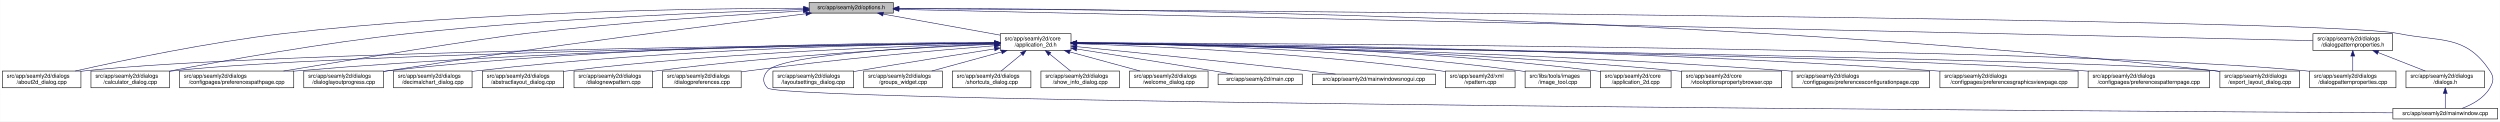
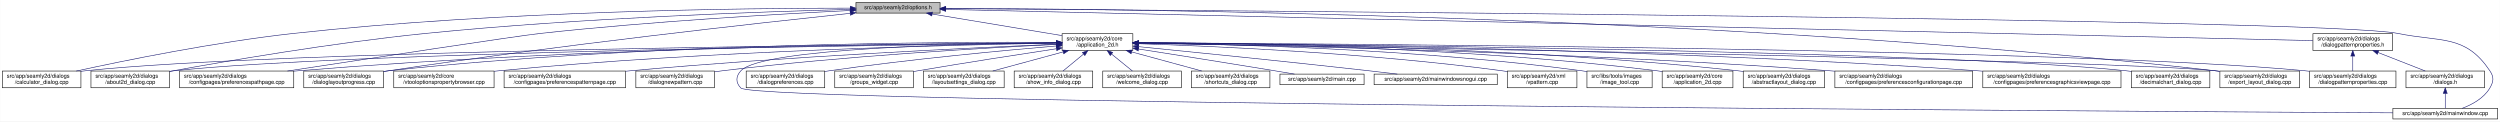
<svg xmlns="http://www.w3.org/2000/svg" xmlns:xlink="http://www.w3.org/1999/xlink" width="4487pt" height="218pt" viewBox="0.00 0.00 4486.50 218.00">
  <g id="graph0" class="graph" transform="scale(1 1) rotate(0) translate(4 214)">
    <polygon fill="white" stroke="transparent" points="-4,4 -4,-214 4482.5,-214 4482.5,4 -4,4" />
    <g id="node1" class="node">
      <g id="a_node1">
        <a xlink:title=" ">
-           <polygon fill="#bfbfbf" stroke="black" points="1448,-190.5 1448,-209.5 1599,-209.5 1599,-190.5 1448,-190.5" />
-           <text text-anchor="middle" x="1523.5" y="-197.5" font-family="Helvetica,sans-Serif" font-size="10.00">src/app/seamly2d/options.h</text>
+           <polygon fill="#bfbfbf" stroke="black" points="1532,-190.5 1532,-209.5 1683,-209.5 1683,-190.5 1532,-190.5" />
+           <text text-anchor="middle" x="1607.5" y="-197.5" font-family="Helvetica,sans-Serif" font-size="10.00">src/app/seamly2d/options.h</text>
        </a>
      </g>
    </g>
    <g id="node2" class="node">
      <g id="a_node2">
        <a xlink:href="../../d7/d61/application__2d_8h.html" target="_top" xlink:title=" ">
-           <polygon fill="white" stroke="black" points="1791,-123.5 1791,-153.5 1918,-153.5 1918,-123.5 1791,-123.5" />
-           <text text-anchor="start" x="1799" y="-141.5" font-family="Helvetica,sans-Serif" font-size="10.00">src/app/seamly2d/core</text>
-           <text text-anchor="middle" x="1854.5" y="-130.5" font-family="Helvetica,sans-Serif" font-size="10.00">/application_2d.h</text>
+           <polygon fill="white" stroke="black" points="1902,-123.5 1902,-153.5 2029,-153.5 2029,-123.5 1902,-123.5" />
+           <text text-anchor="start" x="1910" y="-141.5" font-family="Helvetica,sans-Serif" font-size="10.00">src/app/seamly2d/core</text>
+           <text text-anchor="middle" x="1965.5" y="-130.5" font-family="Helvetica,sans-Serif" font-size="10.00">/application_2d.h</text>
        </a>
      </g>
    </g>
    <g id="edge1" class="edge">
-       <path fill="none" stroke="midnightblue" d="M1581.11,-188.64C1639.63,-178.12 1730.05,-161.87 1790.71,-150.97" />
-       <polygon fill="midnightblue" stroke="midnightblue" points="1580.15,-185.26 1570.92,-190.48 1581.39,-192.15 1580.15,-185.26" />
-     </g>
-     <g id="node4" class="node">
-       <g id="a_node4">
-         <a xlink:href="../../d9/d7f/about2d__dialog_8cpp.html" target="_top" xlink:title=" ">
-           <polygon fill="white" stroke="black" points="0,-56.5 0,-86.5 141,-86.5 141,-56.5 0,-56.5" />
-           <text text-anchor="start" x="8" y="-74.5" font-family="Helvetica,sans-Serif" font-size="10.00">src/app/seamly2d/dialogs</text>
-           <text text-anchor="middle" x="70.5" y="-63.5" font-family="Helvetica,sans-Serif" font-size="10.00">/about2d_dialog.cpp</text>
-         </a>
-       </g>
-     </g>
-     <g id="edge27" class="edge">
-       <path fill="none" stroke="midnightblue" d="M1437.74,-199.26C1262.29,-198.91 849.94,-193.5 506.5,-154 371.09,-138.43 214.5,-105.43 130.75,-86.54" />
-       <polygon fill="midnightblue" stroke="midnightblue" points="1437.93,-202.76 1447.94,-199.28 1437.94,-195.76 1437.93,-202.76" />
+       <path fill="none" stroke="midnightblue" d="M1668.9,-188.8C1733.92,-177.99 1836.08,-161.01 1901.92,-150.07" />
+       <polygon fill="midnightblue" stroke="midnightblue" points="1668.08,-185.38 1658.79,-190.48 1669.23,-192.29 1668.08,-185.38" />
    </g>
    <g id="node5" class="node">
      <g id="a_node5">
        <a xlink:href="../../d7/dfa/calculator__dialog_8cpp.html" target="_top" xlink:title=" ">
+           <polygon fill="white" stroke="black" points="0,-56.5 0,-86.5 141,-86.5 141,-56.5 0,-56.5" />
+           <text text-anchor="start" x="8" y="-74.5" font-family="Helvetica,sans-Serif" font-size="10.00">src/app/seamly2d/dialogs</text>
+           <text text-anchor="middle" x="70.5" y="-63.5" font-family="Helvetica,sans-Serif" font-size="10.00">/calculator_dialog.cpp</text>
+         </a>
+       </g>
+     </g>
+     <g id="edge27" class="edge">
+       <path fill="none" stroke="midnightblue" d="M1521.79,-199.4C1338.06,-199.4 892.87,-194.75 522.5,-154 382.01,-138.54 219.38,-105.42 132.62,-86.5" />
+       <polygon fill="midnightblue" stroke="midnightblue" points="1521.93,-202.9 1531.93,-199.4 1521.92,-195.9 1521.93,-202.9" />
+     </g>
+     <g id="node6" class="node">
+       <g id="a_node6">
+         <a xlink:href="../../d9/d7f/about2d__dialog_8cpp.html" target="_top" xlink:title=" ">
          <polygon fill="white" stroke="black" points="159,-56.5 159,-86.5 300,-86.5 300,-56.5 159,-56.5" />
          <text text-anchor="start" x="167" y="-74.5" font-family="Helvetica,sans-Serif" font-size="10.00">src/app/seamly2d/dialogs</text>
-           <text text-anchor="middle" x="229.5" y="-63.5" font-family="Helvetica,sans-Serif" font-size="10.00">/calculator_dialog.cpp</text>
+           <text text-anchor="middle" x="229.5" y="-63.5" font-family="Helvetica,sans-Serif" font-size="10.00">/about2d_dialog.cpp</text>
        </a>
      </g>
    </g>
    <g id="edge28" class="edge">
-       <path fill="none" stroke="midnightblue" d="M1437.74,-196.95C1292.17,-192.83 987.59,-181.49 731.5,-154 576.77,-137.39 397.15,-105.02 300.25,-86.47" />
-       <polygon fill="midnightblue" stroke="midnightblue" points="1437.85,-200.45 1447.94,-197.23 1438.05,-193.45 1437.85,-200.45" />
+       <path fill="none" stroke="midnightblue" d="M1521.59,-197.12C1368.22,-193.17 1037.33,-181.95 759.5,-154 594.16,-137.37 401.72,-104.31 300.35,-85.81" />
+       <polygon fill="midnightblue" stroke="midnightblue" points="1521.79,-200.63 1531.88,-197.38 1521.97,-193.63 1521.79,-200.63" />
    </g>
    <g id="node9" class="node">
      <g id="a_node9">
        <a xlink:href="../../dc/d20/preferencespathpage_8cpp.html" target="_top" xlink:title=" ">
          <polygon fill="white" stroke="black" points="318,-56.5 318,-86.5 523,-86.5 523,-56.5 318,-56.5" />
          <text text-anchor="start" x="326" y="-74.5" font-family="Helvetica,sans-Serif" font-size="10.00">src/app/seamly2d/dialogs</text>
          <text text-anchor="middle" x="420.5" y="-63.5" font-family="Helvetica,sans-Serif" font-size="10.00">/configpages/preferencespathpage.cpp</text>
        </a>
      </g>
    </g>
    <g id="edge29" class="edge">
-       <path fill="none" stroke="midnightblue" d="M1437.65,-194.51C1323.61,-188.06 1115.98,-174.62 939.5,-154 857,-144.36 629.21,-107.19 504.61,-86.54" />
-       <polygon fill="midnightblue" stroke="midnightblue" points="1437.54,-198.01 1447.72,-195.07 1437.93,-191.02 1437.54,-198.01" />
-     </g>
-     <g id="node12" class="node">
-       <g id="a_node12">
+       <path fill="none" stroke="midnightblue" d="M1521.59,-195.12C1398.25,-189.07 1164,-175.77 965.5,-154 921.4,-149.16 655.05,-108.54 511.7,-86.54" />
+       <polygon fill="midnightblue" stroke="midnightblue" points="1521.56,-198.63 1531.72,-195.62 1521.9,-191.64 1521.56,-198.63" />
+     </g>
+     <g id="node13" class="node">
+       <g id="a_node13">
        <a xlink:href="../../d6/d89/dialoglayoutprogress_8cpp.html" target="_top" xlink:title=" ">
          <polygon fill="white" stroke="black" points="541,-56.5 541,-86.5 684,-86.5 684,-56.5 541,-56.5" />
          <text text-anchor="start" x="549" y="-74.5" font-family="Helvetica,sans-Serif" font-size="10.00">src/app/seamly2d/dialogs</text>
          <text text-anchor="middle" x="612.5" y="-63.5" font-family="Helvetica,sans-Serif" font-size="10.00">/dialoglayoutprogress.cpp</text>
        </a>
      </g>
    </g>
    <g id="edge30" class="edge">
-       <path fill="none" stroke="midnightblue" d="M1442.21,-189.29C1293.25,-171.21 966.6,-130.29 692.5,-87 689.71,-86.56 686.87,-86.1 684,-85.63" />
-       <polygon fill="midnightblue" stroke="midnightblue" points="1441.85,-192.77 1452.2,-190.5 1442.69,-185.82 1441.85,-192.77" />
+       <path fill="none" stroke="midnightblue" d="M1521.37,-190.05C1359.05,-172.83 996.88,-132.71 693.5,-87 690.39,-86.53 687.22,-86.04 684.02,-85.52" />
+       <polygon fill="midnightblue" stroke="midnightblue" points="1521.46,-193.58 1531.77,-191.15 1522.2,-186.62 1521.46,-193.58" />
    </g>
    <g id="node17" class="node">
      <g id="a_node17">
        <a xlink:href="../../dd/d54/export__layout__dialog_8cpp.html" target="_top" xlink:title=" ">
          <polygon fill="white" stroke="black" points="3980,-56.5 3980,-86.5 4123,-86.5 4123,-56.5 3980,-56.5" />
          <text text-anchor="start" x="3988" y="-74.5" font-family="Helvetica,sans-Serif" font-size="10.00">src/app/seamly2d/dialogs</text>
          <text text-anchor="middle" x="4051.5" y="-63.5" font-family="Helvetica,sans-Serif" font-size="10.00">/export_layout_dialog.cpp</text>
        </a>
      </g>
    </g>
    <g id="edge35" class="edge">
-       <path fill="none" stroke="midnightblue" d="M1609.58,-199.14C1925.46,-198.8 3050.37,-189.96 3970.5,-87 3973.48,-86.67 3976.52,-86.29 3979.58,-85.88" />
-       <polygon fill="midnightblue" stroke="midnightblue" points="1609.13,-195.64 1599.13,-199.15 1609.13,-202.64 1609.13,-195.64" />
+       <path fill="none" stroke="midnightblue" d="M1693.29,-199.01C2002.03,-198.2 3085.22,-187.87 3971.5,-87 3974.16,-86.7 3976.87,-86.36 3979.61,-85.99" />
+       <polygon fill="midnightblue" stroke="midnightblue" points="1693.06,-195.52 1683.07,-199.04 1693.07,-202.52 1693.06,-195.52" />
    </g>
    <g id="node26" class="node">
      <g id="a_node26">
        <a xlink:href="../../d8/dd9/mainwindow_8cpp.html" target="_top" xlink:title=" ">
          <polygon fill="white" stroke="black" points="4290.5,-0.5 4290.5,-19.5 4478.5,-19.5 4478.5,-0.5 4290.5,-0.5" />
          <text text-anchor="middle" x="4384.5" y="-7.5" font-family="Helvetica,sans-Serif" font-size="10.00">src/app/seamly2d/mainwindow.cpp</text>
        </a>
      </g>
    </g>
    <g id="edge36" class="edge">
-       <path fill="none" stroke="midnightblue" d="M1609.11,-198.5C2062.18,-195.73 4164.7,-181.46 4299.5,-154 4377.06,-138.2 4420.3,-152.66 4464.5,-87 4472.19,-75.57 4471.46,-67.89 4464.5,-56 4453.8,-37.71 4432.63,-26.27 4414.75,-19.51" />
-       <polygon fill="midnightblue" stroke="midnightblue" points="1609.01,-195 1599.03,-198.56 1609.05,-202 1609.01,-195" />
+       <path fill="none" stroke="midnightblue" d="M1693.37,-198.45C2138.63,-195.5 4169.07,-180.61 4299.5,-154 4377.05,-138.18 4420.3,-152.66 4464.5,-87 4472.19,-75.57 4471.46,-67.89 4464.5,-56 4453.8,-37.71 4432.63,-26.27 4414.75,-19.51" />
+       <polygon fill="midnightblue" stroke="midnightblue" points="1693.13,-194.95 1683.15,-198.52 1693.17,-201.95 1693.13,-194.95" />
    </g>
    <g id="node28" class="node">
      <g id="a_node28">
        <a xlink:href="../../d5/d4e/dialogpatternproperties_8h.html" target="_top" xlink:title=" ">
          <polygon fill="white" stroke="black" points="4147,-123.5 4147,-153.5 4290,-153.5 4290,-123.5 4147,-123.5" />
          <text text-anchor="start" x="4155" y="-141.5" font-family="Helvetica,sans-Serif" font-size="10.00">src/app/seamly2d/dialogs</text>
          <text text-anchor="middle" x="4218.5" y="-130.5" font-family="Helvetica,sans-Serif" font-size="10.00">/dialogpatternproperties.h</text>
        </a>
      </g>
    </g>
    <g id="edge31" class="edge">
-       <path fill="none" stroke="midnightblue" d="M1609.39,-197.1C2019.05,-188.06 3770.08,-149.4 4146.88,-141.08" />
-       <polygon fill="midnightblue" stroke="midnightblue" points="1609.02,-193.61 1599.1,-197.33 1609.18,-200.61 1609.02,-193.61" />
+       <path fill="none" stroke="midnightblue" d="M1693.25,-197.05C2093.98,-187.91 3778.15,-149.53 4146.94,-141.13" />
+       <polygon fill="midnightblue" stroke="midnightblue" points="1693.09,-193.55 1683.18,-197.28 1693.25,-200.55 1693.09,-193.55" />
    </g>
    <g id="node3" class="node">
      <g id="a_node3">
        <a xlink:href="../../df/d3e/application__2d_8cpp.html" target="_top" xlink:title=" ">
-           <polygon fill="white" stroke="black" points="2868,-56.5 2868,-86.5 2995,-86.5 2995,-56.5 2868,-56.5" />
-           <text text-anchor="start" x="2876" y="-74.5" font-family="Helvetica,sans-Serif" font-size="10.00">src/app/seamly2d/core</text>
-           <text text-anchor="middle" x="2931.5" y="-63.5" font-family="Helvetica,sans-Serif" font-size="10.00">/application_2d.cpp</text>
+           <polygon fill="white" stroke="black" points="2979,-56.5 2979,-86.5 3106,-86.5 3106,-56.5 2979,-56.5" />
+           <text text-anchor="start" x="2987" y="-74.5" font-family="Helvetica,sans-Serif" font-size="10.00">src/app/seamly2d/core</text>
+           <text text-anchor="middle" x="3042.5" y="-63.5" font-family="Helvetica,sans-Serif" font-size="10.00">/application_2d.cpp</text>
        </a>
      </g>
    </g>
    <g id="edge2" class="edge">
-       <path fill="none" stroke="midnightblue" d="M1928.34,-137.46C2094.92,-136.57 2512.41,-129.84 2858.5,-87 2861.58,-86.62 2864.72,-86.18 2867.89,-85.7" />
-       <polygon fill="midnightblue" stroke="midnightblue" points="1928.19,-133.96 1918.21,-137.51 1928.23,-140.96 1928.19,-133.96" />
+       <path fill="none" stroke="midnightblue" d="M2039.34,-137.46C2205.92,-136.57 2623.41,-129.84 2969.5,-87 2972.58,-86.62 2975.72,-86.18 2978.89,-85.7" />
+       <polygon fill="midnightblue" stroke="midnightblue" points="2039.19,-133.96 2029.21,-137.51 2039.23,-140.96 2039.19,-133.96" />
+     </g>
+     <g id="node4" class="node">
+       <g id="a_node4">
+         <a xlink:href="../../dd/db4/abstractlayout__dialog_8cpp.html" target="_top" xlink:title=" ">
+           <polygon fill="white" stroke="black" points="3124.5,-56.5 3124.5,-86.5 3270.5,-86.5 3270.5,-56.5 3124.5,-56.5" />
+           <text text-anchor="start" x="3132.5" y="-74.5" font-family="Helvetica,sans-Serif" font-size="10.00">src/app/seamly2d/dialogs</text>
+           <text text-anchor="middle" x="3197.5" y="-63.5" font-family="Helvetica,sans-Serif" font-size="10.00">/abstractlayout_dialog.cpp</text>
+         </a>
+       </g>
    </g>
    <g id="edge3" class="edge">
-       <path fill="none" stroke="midnightblue" d="M1780.74,-136.81C1496.63,-133.91 472.94,-121.27 149.5,-87 146.73,-86.71 143.9,-86.37 141.06,-86" />
-       <polygon fill="midnightblue" stroke="midnightblue" points="1780.89,-140.31 1790.93,-136.91 1780.96,-133.31 1780.89,-140.31" />
+       <path fill="none" stroke="midnightblue" d="M2039.28,-137.55C2222.05,-136.96 2710.26,-131.01 3114.5,-87 3117.7,-86.65 3120.96,-86.26 3124.25,-85.82" />
+       <polygon fill="midnightblue" stroke="midnightblue" points="2039.23,-134.05 2029.24,-137.58 2039.25,-141.05 2039.23,-134.05" />
    </g>
    <g id="edge4" class="edge">
-       <path fill="none" stroke="midnightblue" d="M1780.62,-136.55C1513.61,-132.87 599.16,-118.25 308.5,-87 305.73,-86.7 302.91,-86.36 300.06,-85.99" />
-       <polygon fill="midnightblue" stroke="midnightblue" points="1780.92,-140.05 1790.97,-136.69 1781.02,-133.05 1780.92,-140.05" />
-     </g>
-     <g id="node6" class="node">
-       <g id="a_node6">
-         <a xlink:href="../../d2/d00/vtooloptionspropertybrowser_8cpp.html" target="_top" xlink:title=" ">
-           <polygon fill="white" stroke="black" points="3013.5,-56.5 3013.5,-86.5 3193.5,-86.5 3193.5,-56.5 3013.5,-56.5" />
-           <text text-anchor="start" x="3021.5" y="-74.5" font-family="Helvetica,sans-Serif" font-size="10.00">src/app/seamly2d/core</text>
-           <text text-anchor="middle" x="3103.5" y="-63.5" font-family="Helvetica,sans-Serif" font-size="10.00">/vtooloptionspropertybrowser.cpp</text>
-         </a>
-       </g>
+       <path fill="none" stroke="midnightblue" d="M1891.41,-136.96C1595.24,-134.57 495.73,-123.37 149.5,-87 146.73,-86.71 143.9,-86.37 141.06,-86.01" />
+       <polygon fill="midnightblue" stroke="midnightblue" points="1891.58,-140.46 1901.6,-137.04 1891.63,-133.46 1891.58,-140.46" />
    </g>
    <g id="edge5" class="edge">
-       <path fill="none" stroke="midnightblue" d="M1928.21,-136.81C2110.8,-134.56 2598.66,-125.15 3003.5,-87 3006.73,-86.7 3010.02,-86.36 3013.33,-86" />
-       <polygon fill="midnightblue" stroke="midnightblue" points="1928.14,-133.31 1918.18,-136.93 1928.22,-140.31 1928.14,-133.31" />
+       <path fill="none" stroke="midnightblue" d="M1891.94,-136.74C1613.23,-133.62 622.12,-120.37 308.5,-87 305.73,-86.7 302.9,-86.37 300.06,-86" />
+       <polygon fill="midnightblue" stroke="midnightblue" points="1891.91,-140.24 1901.94,-136.85 1891.98,-133.24 1891.91,-140.24" />
    </g>
    <g id="node7" class="node">
      <g id="a_node7">
        <a xlink:href="../../d2/d2d/preferencesconfigurationpage_8cpp.html" target="_top" xlink:title=" ">
-           <polygon fill="white" stroke="black" points="3212,-56.5 3212,-86.5 3459,-86.5 3459,-56.5 3212,-56.5" />
-           <text text-anchor="start" x="3220" y="-74.5" font-family="Helvetica,sans-Serif" font-size="10.00">src/app/seamly2d/dialogs</text>
-           <text text-anchor="middle" x="3335.5" y="-63.5" font-family="Helvetica,sans-Serif" font-size="10.00">/configpages/preferencesconfigurationpage.cpp</text>
+           <polygon fill="white" stroke="black" points="3289,-56.5 3289,-86.5 3536,-86.5 3536,-56.5 3289,-56.5" />
+           <text text-anchor="start" x="3297" y="-74.5" font-family="Helvetica,sans-Serif" font-size="10.00">src/app/seamly2d/dialogs</text>
+           <text text-anchor="middle" x="3412.5" y="-63.5" font-family="Helvetica,sans-Serif" font-size="10.00">/configpages/preferencesconfigurationpage.cpp</text>
        </a>
      </g>
    </g>
    <g id="edge6" class="edge">
-       <path fill="none" stroke="midnightblue" d="M1928.36,-136.58C2131.76,-133.64 2717.23,-122.5 3202.5,-87 3205.63,-86.77 3208.79,-86.53 3211.99,-86.27" />
-       <polygon fill="midnightblue" stroke="midnightblue" points="1928.05,-133.08 1918.1,-136.72 1928.15,-140.08 1928.05,-133.08" />
+       <path fill="none" stroke="midnightblue" d="M2039.26,-136.48C2239.14,-133.32 2807.87,-121.73 3279.5,-87 3282.63,-86.77 3285.79,-86.52 3288.99,-86.26" />
+       <polygon fill="midnightblue" stroke="midnightblue" points="2039.12,-132.98 2029.17,-136.64 2039.23,-139.98 2039.12,-132.98" />
    </g>
    <g id="node8" class="node">
      <g id="a_node8">
        <a xlink:href="../../d9/d70/preferencesgraphicsviewpage_8cpp.html" target="_top" xlink:title=" ">
-           <polygon fill="white" stroke="black" points="3477.5,-56.5 3477.5,-86.5 3725.5,-86.5 3725.5,-56.5 3477.5,-56.5" />
-           <text text-anchor="start" x="3485.5" y="-74.5" font-family="Helvetica,sans-Serif" font-size="10.00">src/app/seamly2d/dialogs</text>
-           <text text-anchor="middle" x="3601.5" y="-63.5" font-family="Helvetica,sans-Serif" font-size="10.00">/configpages/preferencesgraphicsviewpage.cpp</text>
+           <polygon fill="white" stroke="black" points="3554.5,-56.5 3554.5,-86.5 3802.5,-86.5 3802.5,-56.5 3554.5,-56.5" />
+           <text text-anchor="start" x="3562.5" y="-74.5" font-family="Helvetica,sans-Serif" font-size="10.00">src/app/seamly2d/dialogs</text>
+           <text text-anchor="middle" x="3678.5" y="-63.5" font-family="Helvetica,sans-Serif" font-size="10.00">/configpages/preferencesgraphicsviewpage.cpp</text>
        </a>
      </g>
    </g>
    <g id="edge7" class="edge">
-       <path fill="none" stroke="midnightblue" d="M1928.58,-137.19C2157.69,-135.82 2874.99,-128.27 3467.5,-87 3470.77,-86.77 3474.08,-86.53 3477.42,-86.26" />
-       <polygon fill="midnightblue" stroke="midnightblue" points="1928.35,-133.7 1918.37,-137.25 1928.39,-140.7 1928.35,-133.7" />
+       <path fill="none" stroke="midnightblue" d="M2039.2,-137.13C2264.75,-135.56 2965.5,-127.53 3544.5,-87 3547.77,-86.77 3551.08,-86.52 3554.42,-86.26" />
+       <polygon fill="midnightblue" stroke="midnightblue" points="2039.11,-133.63 2029.14,-137.19 2039.16,-140.63 2039.11,-133.63" />
    </g>
    <g id="edge8" class="edge">
-       <path fill="none" stroke="midnightblue" d="M1780.55,-137.05C1579.51,-135.33 1006.24,-126.98 531.5,-87 528.79,-86.77 526.04,-86.52 523.27,-86.26" />
-       <polygon fill="midnightblue" stroke="midnightblue" points="1780.66,-140.55 1790.69,-137.14 1780.72,-133.55 1780.66,-140.55" />
+       <path fill="none" stroke="midnightblue" d="M1891.69,-137.36C1679.75,-136.44 1051.17,-130 531.5,-87 528.79,-86.78 526.04,-86.53 523.27,-86.27" />
+       <polygon fill="midnightblue" stroke="midnightblue" points="1891.75,-140.86 1901.77,-137.4 1891.78,-133.86 1891.75,-140.86" />
    </g>
    <g id="node10" class="node">
      <g id="a_node10">
-         <a xlink:href="../../dc/d63/preferencespatternpage_8cpp.html" target="_top" xlink:title=" ">
-           <polygon fill="white" stroke="black" points="3743.5,-56.5 3743.5,-86.5 3961.5,-86.5 3961.5,-56.5 3743.5,-56.5" />
-           <text text-anchor="start" x="3751.5" y="-74.5" font-family="Helvetica,sans-Serif" font-size="10.00">src/app/seamly2d/dialogs</text>
-           <text text-anchor="middle" x="3852.5" y="-63.5" font-family="Helvetica,sans-Serif" font-size="10.00">/configpages/preferencespatternpage.cpp</text>
+         <a xlink:href="../../dd/dc2/decimalchart__dialog_8cpp.html" target="_top" xlink:title=" ">
+           <polygon fill="white" stroke="black" points="3821,-56.5 3821,-86.5 3962,-86.5 3962,-56.5 3821,-56.5" />
+           <text text-anchor="start" x="3829" y="-74.5" font-family="Helvetica,sans-Serif" font-size="10.00">src/app/seamly2d/dialogs</text>
+           <text text-anchor="middle" x="3891.5" y="-63.5" font-family="Helvetica,sans-Serif" font-size="10.00">/decimalchart_dialog.cpp</text>
        </a>
      </g>
    </g>
    <g id="edge9" class="edge">
-       <path fill="none" stroke="midnightblue" d="M1928.59,-136.46C2231.17,-132.05 3374.1,-113.92 3734.5,-87 3737.38,-86.78 3740.3,-86.55 3743.25,-86.3" />
-       <polygon fill="midnightblue" stroke="midnightblue" points="1928.14,-132.96 1918.19,-136.61 1928.24,-139.96 1928.14,-132.96" />
+       <path fill="none" stroke="midnightblue" d="M2039.3,-136.98C2338.11,-134.64 3458.92,-123.56 3811.5,-87 3814.59,-86.68 3817.74,-86.31 3820.91,-85.89" />
+       <polygon fill="midnightblue" stroke="midnightblue" points="2038.99,-133.48 2029.02,-137.06 2039.05,-140.48 2038.99,-133.48" />
    </g>
    <g id="node11" class="node">
      <g id="a_node11">
-         <a xlink:href="../../dd/dc2/decimalchart__dialog_8cpp.html" target="_top" xlink:title=" ">
-           <polygon fill="white" stroke="black" points="702,-56.5 702,-86.5 843,-86.5 843,-56.5 702,-56.5" />
-           <text text-anchor="start" x="710" y="-74.5" font-family="Helvetica,sans-Serif" font-size="10.00">src/app/seamly2d/dialogs</text>
-           <text text-anchor="middle" x="772.5" y="-63.5" font-family="Helvetica,sans-Serif" font-size="10.00">/decimalchart_dialog.cpp</text>
+         <a xlink:href="../../d2/d00/vtooloptionspropertybrowser_8cpp.html" target="_top" xlink:title=" ">
+           <polygon fill="white" stroke="black" points="702.5,-56.5 702.5,-86.5 882.5,-86.5 882.5,-56.5 702.5,-56.5" />
+           <text text-anchor="start" x="710.5" y="-74.5" font-family="Helvetica,sans-Serif" font-size="10.00">src/app/seamly2d/core</text>
+           <text text-anchor="middle" x="792.5" y="-63.5" font-family="Helvetica,sans-Serif" font-size="10.00">/vtooloptionspropertybrowser.cpp</text>
        </a>
      </g>
    </g>
    <g id="edge10" class="edge">
-       <path fill="none" stroke="midnightblue" d="M1780.86,-137.03C1614.71,-135.27 1198.25,-126.88 852.5,-87 849.42,-86.64 846.27,-86.24 843.1,-85.81" />
-       <polygon fill="midnightblue" stroke="midnightblue" points="1780.93,-140.53 1790.96,-137.13 1781,-133.53 1780.93,-140.53" />
+       <path fill="none" stroke="midnightblue" d="M1891.7,-136.53C1717.33,-133.69 1266.32,-123.17 891.5,-87 888.56,-86.72 885.58,-86.41 882.56,-86.07" />
+       <polygon fill="midnightblue" stroke="midnightblue" points="1891.74,-140.03 1901.79,-136.69 1891.85,-133.03 1891.74,-140.03" />
+     </g>
+     <g id="node12" class="node">
+       <g id="a_node12">
+         <a xlink:href="../../dc/d63/preferencespatternpage_8cpp.html" target="_top" xlink:title=" ">
+           <polygon fill="white" stroke="black" points="900.5,-56.5 900.5,-86.5 1118.5,-86.5 1118.5,-56.5 900.5,-56.5" />
+           <text text-anchor="start" x="908.5" y="-74.5" font-family="Helvetica,sans-Serif" font-size="10.00">src/app/seamly2d/dialogs</text>
+           <text text-anchor="middle" x="1009.5" y="-63.5" font-family="Helvetica,sans-Serif" font-size="10.00">/configpages/preferencespatternpage.cpp</text>
+         </a>
+       </g>
    </g>
    <g id="edge11" class="edge">
-       <path fill="none" stroke="midnightblue" d="M1780.87,-137.76C1596.78,-137.67 1101.91,-132.79 692.5,-87 689.83,-86.7 687.12,-86.37 684.39,-86.01" />
-       <polygon fill="midnightblue" stroke="midnightblue" points="1780.97,-141.26 1790.97,-137.76 1780.97,-134.26 1780.97,-141.26" />
-     </g>
-     <g id="node13" class="node">
-       <g id="a_node13">
-         <a xlink:href="../../dd/db4/abstractlayout__dialog_8cpp.html" target="_top" xlink:title=" ">
-           <polygon fill="white" stroke="black" points="861.5,-56.5 861.5,-86.5 1007.5,-86.5 1007.5,-56.5 861.5,-56.5" />
-           <text text-anchor="start" x="869.5" y="-74.5" font-family="Helvetica,sans-Serif" font-size="10.00">src/app/seamly2d/dialogs</text>
-           <text text-anchor="middle" x="934.5" y="-63.5" font-family="Helvetica,sans-Serif" font-size="10.00">/abstractlayout_dialog.cpp</text>
-         </a>
-       </g>
+       <path fill="none" stroke="midnightblue" d="M1891.61,-134.59C1745.45,-128.49 1409.21,-112.77 1127.5,-87 1124.62,-86.74 1121.71,-86.46 1118.77,-86.17" />
+       <polygon fill="midnightblue" stroke="midnightblue" points="1891.66,-138.1 1901.8,-135.01 1891.95,-131.1 1891.66,-138.1" />
    </g>
    <g id="edge12" class="edge">
-       <path fill="none" stroke="midnightblue" d="M1780.75,-135.9C1634.5,-132.1 1297.61,-120.21 1016.5,-87 1013.63,-86.66 1010.71,-86.29 1007.76,-85.88" />
-       <polygon fill="midnightblue" stroke="midnightblue" points="1780.86,-139.4 1790.94,-136.16 1781.03,-132.41 1780.86,-139.4" />
+       <path fill="none" stroke="midnightblue" d="M1891.56,-138.11C1695.59,-138.95 1146.78,-136.33 693.5,-87 690.52,-86.68 687.48,-86.31 684.41,-85.9" />
+       <polygon fill="midnightblue" stroke="midnightblue" points="1891.76,-141.61 1901.74,-138.06 1891.73,-134.61 1891.76,-141.61" />
    </g>
    <g id="node14" class="node">
      <g id="a_node14">
        <a xlink:href="../../de/d87/dialognewpattern_8cpp.html" target="_top" xlink:title=" ">
-           <polygon fill="white" stroke="black" points="1026,-56.5 1026,-86.5 1167,-86.5 1167,-56.5 1026,-56.5" />
-           <text text-anchor="start" x="1034" y="-74.5" font-family="Helvetica,sans-Serif" font-size="10.00">src/app/seamly2d/dialogs</text>
-           <text text-anchor="middle" x="1096.5" y="-63.5" font-family="Helvetica,sans-Serif" font-size="10.00">/dialognewpattern.cpp</text>
+           <polygon fill="white" stroke="black" points="1137,-56.5 1137,-86.5 1278,-86.5 1278,-56.5 1137,-56.5" />
+           <text text-anchor="start" x="1145" y="-74.5" font-family="Helvetica,sans-Serif" font-size="10.00">src/app/seamly2d/dialogs</text>
+           <text text-anchor="middle" x="1207.5" y="-63.5" font-family="Helvetica,sans-Serif" font-size="10.00">/dialognewpattern.cpp</text>
        </a>
      </g>
    </g>
    <g id="edge13" class="edge">
-       <path fill="none" stroke="midnightblue" d="M1780.39,-134.59C1655.29,-129.11 1394.45,-115.15 1175.5,-87 1172.73,-86.64 1169.92,-86.26 1167.08,-85.84" />
-       <polygon fill="midnightblue" stroke="midnightblue" points="1780.47,-138.1 1790.61,-135.04 1780.77,-131.11 1780.47,-138.1" />
+       <path fill="none" stroke="midnightblue" d="M1891.6,-134.23C1767.47,-128.23 1509.41,-113.58 1292.5,-87 1287.89,-86.44 1283.16,-85.8 1278.39,-85.11" />
+       <polygon fill="midnightblue" stroke="midnightblue" points="1891.59,-137.74 1901.74,-134.72 1891.92,-130.74 1891.59,-137.74" />
    </g>
    <g id="node15" class="node">
      <g id="a_node15">
-         <a xlink:href="../../d5/dc5/dialogpreferences_8cpp.html" target="_top" xlink:title=" ">
-           <polygon fill="white" stroke="black" points="1185,-56.5 1185,-86.5 1326,-86.5 1326,-56.5 1185,-56.5" />
-           <text text-anchor="start" x="1193" y="-74.5" font-family="Helvetica,sans-Serif" font-size="10.00">src/app/seamly2d/dialogs</text>
-           <text text-anchor="middle" x="1255.5" y="-63.5" font-family="Helvetica,sans-Serif" font-size="10.00">/dialogpreferences.cpp</text>
-         </a>
-       </g>
-     </g>
-     <g id="edge14" class="edge">
-       <path fill="none" stroke="midnightblue" d="M1780.62,-131.9C1680.6,-123.94 1496.66,-107.96 1340.5,-87 1335.9,-86.38 1331.17,-85.7 1326.4,-84.98" />
-       <polygon fill="midnightblue" stroke="midnightblue" points="1780.38,-135.39 1790.63,-132.69 1780.93,-128.41 1780.38,-135.39" />
-     </g>
-     <g id="node16" class="node">
-       <g id="a_node16">
        <a xlink:href="../../d5/d18/dialogpatternproperties_8cpp.html" target="_top" xlink:title=" ">
          <polygon fill="white" stroke="black" points="4141,-56.5 4141,-86.5 4296,-86.5 4296,-56.5 4141,-56.5" />
          <text text-anchor="start" x="4149" y="-74.5" font-family="Helvetica,sans-Serif" font-size="10.00">src/app/seamly2d/dialogs</text>
          <text text-anchor="middle" x="4218.5" y="-63.5" font-family="Helvetica,sans-Serif" font-size="10.00">/dialogpatternproperties.cpp</text>
        </a>
      </g>
    </g>
+     <g id="edge14" class="edge">
+       <path fill="none" stroke="midnightblue" d="M2039.47,-137.2C2369.92,-135.67 3713.15,-127.03 4132.5,-87 4135.21,-86.74 4137.97,-86.45 4140.75,-86.12" />
+       <polygon fill="midnightblue" stroke="midnightblue" points="2039.05,-133.71 2029.07,-137.25 2039.08,-140.71 2039.05,-133.71" />
+     </g>
+     <g id="node16" class="node">
+       <g id="a_node16">
+         <a xlink:href="../../d5/dc5/dialogpreferences_8cpp.html" target="_top" xlink:title=" ">
+           <polygon fill="white" stroke="black" points="1335,-56.5 1335,-86.5 1476,-86.5 1476,-56.5 1335,-56.5" />
+           <text text-anchor="start" x="1343" y="-74.5" font-family="Helvetica,sans-Serif" font-size="10.00">src/app/seamly2d/dialogs</text>
+           <text text-anchor="middle" x="1405.5" y="-63.5" font-family="Helvetica,sans-Serif" font-size="10.00">/dialogpreferences.cpp</text>
+         </a>
+       </g>
+     </g>
    <g id="edge15" class="edge">
-       <path fill="none" stroke="midnightblue" d="M1928.34,-137.3C2268.86,-136.17 3689.98,-128.99 4132.5,-87 4135.21,-86.74 4137.97,-86.45 4140.75,-86.13" />
-       <polygon fill="midnightblue" stroke="midnightblue" points="1928.09,-133.8 1918.1,-137.34 1928.11,-140.8 1928.09,-133.8" />
+       <path fill="none" stroke="midnightblue" d="M1891.86,-131.54C1797.29,-123.48 1628.23,-107.7 1484.5,-87 1481.74,-86.6 1478.93,-86.18 1476.09,-85.73" />
+       <polygon fill="midnightblue" stroke="midnightblue" points="1891.63,-135.03 1901.89,-132.39 1892.22,-128.06 1891.63,-135.03" />
    </g>
    <g id="edge16" class="edge">
-       <path fill="none" stroke="midnightblue" d="M1928.26,-136.41C2278.4,-131.15 3764.31,-107.79 3970.5,-87 3973.48,-86.7 3976.53,-86.35 3979.59,-85.96" />
-       <polygon fill="midnightblue" stroke="midnightblue" points="1928.18,-132.91 1918.24,-136.56 1928.29,-139.91 1928.18,-132.91" />
+       <path fill="none" stroke="midnightblue" d="M2039.24,-136.32C2378.01,-130.8 3776.79,-106.98 3971.5,-87 3974.17,-86.73 3976.88,-86.41 3979.62,-86.07" />
+       <polygon fill="midnightblue" stroke="midnightblue" points="2039,-132.82 2029.06,-136.48 2039.11,-139.82 2039,-132.82" />
    </g>
    <g id="node18" class="node">
      <g id="a_node18">
-         <a xlink:href="../../d0/dfa/layoutsettings__dialog_8cpp.html" target="_top" xlink:title=" ">
-           <polygon fill="white" stroke="black" points="1383,-56.5 1383,-86.5 1528,-86.5 1528,-56.5 1383,-56.5" />
-           <text text-anchor="start" x="1391" y="-74.5" font-family="Helvetica,sans-Serif" font-size="10.00">src/app/seamly2d/dialogs</text>
-           <text text-anchor="middle" x="1455.5" y="-63.5" font-family="Helvetica,sans-Serif" font-size="10.00">/layoutsettings_dialog.cpp</text>
+         <a xlink:href="../../db/d5c/groups__widget_8cpp.html" target="_top" xlink:title=" ">
+           <polygon fill="white" stroke="black" points="1494,-56.5 1494,-86.5 1635,-86.5 1635,-56.5 1494,-56.5" />
+           <text text-anchor="start" x="1502" y="-74.5" font-family="Helvetica,sans-Serif" font-size="10.00">src/app/seamly2d/dialogs</text>
+           <text text-anchor="middle" x="1564.5" y="-63.5" font-family="Helvetica,sans-Serif" font-size="10.00">/groups_widget.cpp</text>
        </a>
      </g>
    </g>
    <g id="edge17" class="edge">
-       <path fill="none" stroke="midnightblue" d="M1780.71,-126.2C1716.22,-116.23 1620.08,-101.12 1536.5,-87 1533.82,-86.55 1531.1,-86.08 1528.35,-85.61" />
-       <polygon fill="midnightblue" stroke="midnightblue" points="1780.37,-129.69 1790.79,-127.76 1781.44,-122.77 1780.37,-129.69" />
+       <path fill="none" stroke="midnightblue" d="M1891.68,-126.48C1826.36,-116.6 1728.49,-101.46 1643.5,-87 1640.75,-86.53 1637.95,-86.05 1635.12,-85.56" />
+       <polygon fill="midnightblue" stroke="midnightblue" points="1891.47,-129.99 1901.88,-128.02 1892.52,-123.07 1891.47,-129.99" />
    </g>
    <g id="node19" class="node">
      <g id="a_node19">
-         <a xlink:href="../../db/d5c/groups__widget_8cpp.html" target="_top" xlink:title=" ">
-           <polygon fill="white" stroke="black" points="1546,-56.5 1546,-86.5 1687,-86.5 1687,-56.5 1546,-56.5" />
-           <text text-anchor="start" x="1554" y="-74.5" font-family="Helvetica,sans-Serif" font-size="10.00">src/app/seamly2d/dialogs</text>
-           <text text-anchor="middle" x="1616.5" y="-63.5" font-family="Helvetica,sans-Serif" font-size="10.00">/groups_widget.cpp</text>
+         <a xlink:href="../../d0/dfa/layoutsettings__dialog_8cpp.html" target="_top" xlink:title=" ">
+           <polygon fill="white" stroke="black" points="1653,-56.5 1653,-86.5 1798,-86.5 1798,-56.5 1653,-56.5" />
+           <text text-anchor="start" x="1661" y="-74.5" font-family="Helvetica,sans-Serif" font-size="10.00">src/app/seamly2d/dialogs</text>
+           <text text-anchor="middle" x="1725.5" y="-63.5" font-family="Helvetica,sans-Serif" font-size="10.00">/layoutsettings_dialog.cpp</text>
        </a>
      </g>
    </g>
    <g id="edge18" class="edge">
-       <path fill="none" stroke="midnightblue" d="M1793.04,-120.71C1754.31,-110.14 1704.87,-96.63 1668.17,-86.61" />
-       <polygon fill="midnightblue" stroke="midnightblue" points="1792.58,-124.22 1803.15,-123.48 1794.43,-117.46 1792.58,-124.22" />
+       <path fill="none" stroke="midnightblue" d="M1904.02,-120.85C1864.89,-110.25 1814.77,-96.68 1777.6,-86.61" />
+       <polygon fill="midnightblue" stroke="midnightblue" points="1903.15,-124.24 1913.72,-123.48 1904.98,-117.48 1903.15,-124.24" />
    </g>
    <g id="node20" class="node">
      <g id="a_node20">
-         <a xlink:href="../../dd/d84/shortcuts__dialog_8cpp.html" target="_top" xlink:title=" ">
-           <polygon fill="white" stroke="black" points="1705,-56.5 1705,-86.5 1846,-86.5 1846,-56.5 1705,-56.5" />
-           <text text-anchor="start" x="1713" y="-74.5" font-family="Helvetica,sans-Serif" font-size="10.00">src/app/seamly2d/dialogs</text>
-           <text text-anchor="middle" x="1775.5" y="-63.5" font-family="Helvetica,sans-Serif" font-size="10.00">/shortcuts_dialog.cpp</text>
+         <a xlink:href="../../d2/df4/show__info__dialog_8cpp.html" target="_top" xlink:title=" ">
+           <polygon fill="white" stroke="black" points="1816,-56.5 1816,-86.5 1957,-86.5 1957,-56.5 1816,-56.5" />
+           <text text-anchor="start" x="1824" y="-74.5" font-family="Helvetica,sans-Serif" font-size="10.00">src/app/seamly2d/dialogs</text>
+           <text text-anchor="middle" x="1886.5" y="-63.5" font-family="Helvetica,sans-Serif" font-size="10.00">/show_info_dialog.cpp</text>
        </a>
      </g>
    </g>
    <g id="edge19" class="edge">
-       <path fill="none" stroke="midnightblue" d="M1829.44,-116.88C1817.44,-107.01 1803.37,-95.43 1792.61,-86.58" />
-       <polygon fill="midnightblue" stroke="midnightblue" points="1827.41,-119.75 1837.36,-123.4 1831.86,-114.34 1827.41,-119.75" />
+       <path fill="none" stroke="midnightblue" d="M1940.44,-116.88C1928.44,-107.01 1914.37,-95.43 1903.61,-86.58" />
+       <polygon fill="midnightblue" stroke="midnightblue" points="1938.41,-119.75 1948.36,-123.4 1942.86,-114.34 1938.41,-119.75" />
    </g>
    <g id="node21" class="node">
      <g id="a_node21">
-         <a xlink:href="../../d2/df4/show__info__dialog_8cpp.html" target="_top" xlink:title=" ">
-           <polygon fill="white" stroke="black" points="1864,-56.5 1864,-86.5 2005,-86.5 2005,-56.5 1864,-56.5" />
-           <text text-anchor="start" x="1872" y="-74.5" font-family="Helvetica,sans-Serif" font-size="10.00">src/app/seamly2d/dialogs</text>
-           <text text-anchor="middle" x="1934.5" y="-63.5" font-family="Helvetica,sans-Serif" font-size="10.00">/show_info_dialog.cpp</text>
+         <a xlink:href="../../df/d69/welcome__dialog_8cpp.html" target="_top" xlink:title=" ">
+           <polygon fill="white" stroke="black" points="1975,-56.5 1975,-86.5 2116,-86.5 2116,-56.5 1975,-56.5" />
+           <text text-anchor="start" x="1983" y="-74.5" font-family="Helvetica,sans-Serif" font-size="10.00">src/app/seamly2d/dialogs</text>
+           <text text-anchor="middle" x="2045.5" y="-63.5" font-family="Helvetica,sans-Serif" font-size="10.00">/welcome_dialog.cpp</text>
        </a>
      </g>
    </g>
    <g id="edge20" class="edge">
-       <path fill="none" stroke="midnightblue" d="M1879.87,-116.88C1892.03,-107.01 1906.28,-95.43 1917.18,-86.58" />
-       <polygon fill="midnightblue" stroke="midnightblue" points="1877.41,-114.37 1871.86,-123.4 1881.83,-119.81 1877.41,-114.37" />
+       <path fill="none" stroke="midnightblue" d="M1990.87,-116.88C2003.03,-107.01 2017.28,-95.43 2028.18,-86.58" />
+       <polygon fill="midnightblue" stroke="midnightblue" points="1988.41,-114.37 1982.86,-123.4 1992.83,-119.81 1988.41,-114.37" />
    </g>
    <g id="node22" class="node">
      <g id="a_node22">
-         <a xlink:href="../../df/d69/welcome__dialog_8cpp.html" target="_top" xlink:title=" ">
-           <polygon fill="white" stroke="black" points="2023,-56.5 2023,-86.5 2164,-86.5 2164,-56.5 2023,-56.5" />
-           <text text-anchor="start" x="2031" y="-74.5" font-family="Helvetica,sans-Serif" font-size="10.00">src/app/seamly2d/dialogs</text>
-           <text text-anchor="middle" x="2093.5" y="-63.5" font-family="Helvetica,sans-Serif" font-size="10.00">/welcome_dialog.cpp</text>
+         <a xlink:href="../../dd/d84/shortcuts__dialog_8cpp.html" target="_top" xlink:title=" ">
+           <polygon fill="white" stroke="black" points="2134,-56.5 2134,-86.5 2275,-86.5 2275,-56.5 2134,-56.5" />
+           <text text-anchor="start" x="2142" y="-74.5" font-family="Helvetica,sans-Serif" font-size="10.00">src/app/seamly2d/dialogs</text>
+           <text text-anchor="middle" x="2204.5" y="-63.5" font-family="Helvetica,sans-Serif" font-size="10.00">/shortcuts_dialog.cpp</text>
        </a>
      </g>
    </g>
    <g id="edge21" class="edge">
-       <path fill="none" stroke="midnightblue" d="M1915.72,-120.85C1954.69,-110.25 2004.6,-96.68 2041.62,-86.61" />
-       <polygon fill="midnightblue" stroke="midnightblue" points="1914.8,-117.47 1906.07,-123.48 1916.63,-124.23 1914.8,-117.47" />
+       <path fill="none" stroke="midnightblue" d="M2026.72,-120.85C2065.69,-110.25 2115.6,-96.68 2152.62,-86.61" />
+       <polygon fill="midnightblue" stroke="midnightblue" points="2025.8,-117.47 2017.07,-123.48 2027.63,-124.23 2025.8,-117.47" />
    </g>
    <g id="node23" class="node">
      <g id="a_node23">
        <a xlink:href="../../dc/d14/app_2seamly2d_2main_8cpp.html" target="_top" xlink:title=" ">
-           <polygon fill="white" stroke="black" points="2182,-62 2182,-81 2333,-81 2333,-62 2182,-62" />
-           <text text-anchor="middle" x="2257.5" y="-69" font-family="Helvetica,sans-Serif" font-size="10.00">src/app/seamly2d/main.cpp</text>
+           <polygon fill="white" stroke="black" points="2293,-62 2293,-81 2444,-81 2444,-62 2293,-62" />
+           <text text-anchor="middle" x="2368.5" y="-69" font-family="Helvetica,sans-Serif" font-size="10.00">src/app/seamly2d/main.cpp</text>
        </a>
      </g>
    </g>
    <g id="edge22" class="edge">
-       <path fill="none" stroke="midnightblue" d="M1928.26,-126.03C1992.73,-115.95 2088.86,-100.77 2172.5,-87 2184.02,-85.1 2196.41,-83.02 2208.07,-81.03" />
-       <polygon fill="midnightblue" stroke="midnightblue" points="1927.53,-122.6 1918.19,-127.61 1928.61,-129.52 1927.53,-122.6" />
+       <path fill="none" stroke="midnightblue" d="M2039.26,-126.03C2103.73,-115.95 2199.86,-100.77 2283.5,-87 2295.02,-85.1 2307.41,-83.02 2319.07,-81.03" />
+       <polygon fill="midnightblue" stroke="midnightblue" points="2038.53,-122.6 2029.19,-127.61 2039.61,-129.52 2038.53,-122.6" />
    </g>
    <g id="node24" class="node">
      <g id="a_node24">
        <a xlink:href="../../d8/de8/mainwindowsnogui_8cpp.html" target="_top" xlink:title=" ">
-           <polygon fill="white" stroke="black" points="2351,-62 2351,-81 2572,-81 2572,-62 2351,-62" />
-           <text text-anchor="middle" x="2461.5" y="-69" font-family="Helvetica,sans-Serif" font-size="10.00">src/app/seamly2d/mainwindowsnogui.cpp</text>
+           <polygon fill="white" stroke="black" points="2462,-62 2462,-81 2683,-81 2683,-62 2462,-62" />
+           <text text-anchor="middle" x="2572.5" y="-69" font-family="Helvetica,sans-Serif" font-size="10.00">src/app/seamly2d/mainwindowsnogui.cpp</text>
        </a>
      </g>
    </g>
    <g id="edge23" class="edge">
-       <path fill="none" stroke="midnightblue" d="M1928.48,-130.22C2023.96,-120.74 2195.2,-103.42 2341.5,-87 2358.08,-85.14 2375.93,-83.04 2392.67,-81.02" />
-       <polygon fill="midnightblue" stroke="midnightblue" points="1927.96,-126.76 1918.35,-131.23 1928.65,-133.72 1927.96,-126.76" />
+       <path fill="none" stroke="midnightblue" d="M2039.48,-130.22C2134.96,-120.74 2306.2,-103.42 2452.5,-87 2469.08,-85.14 2486.93,-83.04 2503.67,-81.02" />
+       <polygon fill="midnightblue" stroke="midnightblue" points="2038.96,-126.76 2029.35,-131.23 2039.65,-133.72 2038.96,-126.76" />
    </g>
    <g id="node25" class="node">
      <g id="a_node25">
        <a xlink:href="../../d3/d49/vpattern_8cpp.html" target="_top" xlink:title=" ">
-           <polygon fill="white" stroke="black" points="2590,-56.5 2590,-86.5 2715,-86.5 2715,-56.5 2590,-56.5" />
-           <text text-anchor="start" x="2598" y="-74.5" font-family="Helvetica,sans-Serif" font-size="10.00">src/app/seamly2d/xml</text>
-           <text text-anchor="middle" x="2652.5" y="-63.5" font-family="Helvetica,sans-Serif" font-size="10.00">/vpattern.cpp</text>
+           <polygon fill="white" stroke="black" points="2701,-56.5 2701,-86.5 2826,-86.5 2826,-56.5 2701,-56.5" />
+           <text text-anchor="start" x="2709" y="-74.5" font-family="Helvetica,sans-Serif" font-size="10.00">src/app/seamly2d/xml</text>
+           <text text-anchor="middle" x="2763.5" y="-63.5" font-family="Helvetica,sans-Serif" font-size="10.00">/vpattern.cpp</text>
        </a>
      </g>
    </g>
    <g id="edge24" class="edge">
-       <path fill="none" stroke="midnightblue" d="M1928.76,-135.5C2060.53,-131.25 2343.69,-118.95 2580.5,-87 2583.53,-86.59 2586.63,-86.13 2589.75,-85.63" />
-       <polygon fill="midnightblue" stroke="midnightblue" points="1928.27,-132.02 1918.39,-135.83 1928.5,-139.01 1928.27,-132.02" />
+       <path fill="none" stroke="midnightblue" d="M2039.76,-135.5C2171.53,-131.25 2454.69,-118.95 2691.5,-87 2694.53,-86.59 2697.63,-86.13 2700.75,-85.63" />
+       <polygon fill="midnightblue" stroke="midnightblue" points="2039.27,-132.02 2029.39,-135.83 2039.5,-139.01 2039.27,-132.02" />
    </g>
    <g id="edge25" class="edge">
-       <path fill="none" stroke="midnightblue" d="M1780.6,-135.08C1652.49,-130.11 1400.2,-116.65 1373.5,-87 1364.28,-76.76 1363.83,-65.81 1373.5,-56 1399.73,-29.38 3783.19,-14.4 4290.31,-11.52" />
-       <polygon fill="midnightblue" stroke="midnightblue" points="1780.6,-138.58 1790.73,-135.46 1780.87,-131.59 1780.6,-138.58" />
+       <path fill="none" stroke="midnightblue" d="M1891.53,-137.17C1731.26,-135.7 1363.25,-127.85 1325.5,-87 1316.15,-76.88 1315.83,-65.81 1325.5,-56 1352.18,-28.93 3778.9,-14.28 4290.49,-11.49" />
+       <polygon fill="midnightblue" stroke="midnightblue" points="1891.75,-140.68 1901.78,-137.26 1891.81,-133.68 1891.75,-140.68" />
    </g>
    <g id="node27" class="node">
      <g id="a_node27">
        <a xlink:href="../../d9/da3/image__tool_8cpp.html" target="_top" xlink:title=" ">
-           <polygon fill="white" stroke="black" points="2733,-56.5 2733,-86.5 2850,-86.5 2850,-56.5 2733,-56.5" />
-           <text text-anchor="start" x="2741" y="-74.5" font-family="Helvetica,sans-Serif" font-size="10.00">src/libs/tools/images</text>
-           <text text-anchor="middle" x="2791.5" y="-63.5" font-family="Helvetica,sans-Serif" font-size="10.00">/image_tool.cpp</text>
+           <polygon fill="white" stroke="black" points="2844,-56.5 2844,-86.5 2961,-86.5 2961,-56.5 2844,-56.5" />
+           <text text-anchor="start" x="2852" y="-74.5" font-family="Helvetica,sans-Serif" font-size="10.00">src/libs/tools/images</text>
+           <text text-anchor="middle" x="2902.5" y="-63.5" font-family="Helvetica,sans-Serif" font-size="10.00">/image_tool.cpp</text>
        </a>
      </g>
    </g>
    <g id="edge26" class="edge">
-       <path fill="none" stroke="midnightblue" d="M1928.09,-136.99C2078.28,-135.12 2430.69,-126.49 2723.5,-87 2726.61,-86.58 2729.79,-86.1 2732.99,-85.57" />
-       <polygon fill="midnightblue" stroke="midnightblue" points="1928.01,-133.49 1918.06,-137.11 1928.1,-140.49 1928.01,-133.49" />
+       <path fill="none" stroke="midnightblue" d="M2039.09,-136.99C2189.28,-135.12 2541.69,-126.49 2834.5,-87 2837.61,-86.58 2840.79,-86.1 2843.99,-85.57" />
+       <polygon fill="midnightblue" stroke="midnightblue" points="2039.01,-133.49 2029.06,-137.11 2039.1,-140.49 2039.01,-133.49" />
    </g>
    <g id="edge32" class="edge">
      <path fill="none" stroke="midnightblue" d="M4218.5,-113.11C4218.5,-104.15 4218.5,-94.32 4218.5,-86.58" />
      <polygon fill="midnightblue" stroke="midnightblue" points="4215,-113.4 4218.5,-123.4 4222,-113.4 4215,-113.4" />
    </g>
    <g id="node29" class="node">
      <g id="a_node29">
        <a xlink:href="../../d6/d64/dialogs_8h.html" target="_top" xlink:title=" ">
          <polygon fill="white" stroke="black" points="4314,-56.5 4314,-86.5 4455,-86.5 4455,-56.5 4314,-56.5" />
          <text text-anchor="start" x="4322" y="-74.5" font-family="Helvetica,sans-Serif" font-size="10.00">src/app/seamly2d/dialogs</text>
          <text text-anchor="middle" x="4384.5" y="-63.5" font-family="Helvetica,sans-Serif" font-size="10.00">/dialogs.h</text>
        </a>
      </g>
    </g>
    <g id="edge33" class="edge">
      <path fill="none" stroke="midnightblue" d="M4264.01,-119.68C4290.63,-109.26 4323.77,-96.28 4348.55,-86.58" />
      <polygon fill="midnightblue" stroke="midnightblue" points="4262.55,-116.49 4254.52,-123.4 4265.11,-123.01 4262.55,-116.49" />
    </g>
    <g id="edge34" class="edge">
      <path fill="none" stroke="midnightblue" d="M4384.5,-46.29C4384.5,-36.86 4384.5,-26.65 4384.5,-19.66" />
      <polygon fill="midnightblue" stroke="midnightblue" points="4381,-46.4 4384.5,-56.4 4388,-46.4 4381,-46.4" />
    </g>
  </g>
</svg>
